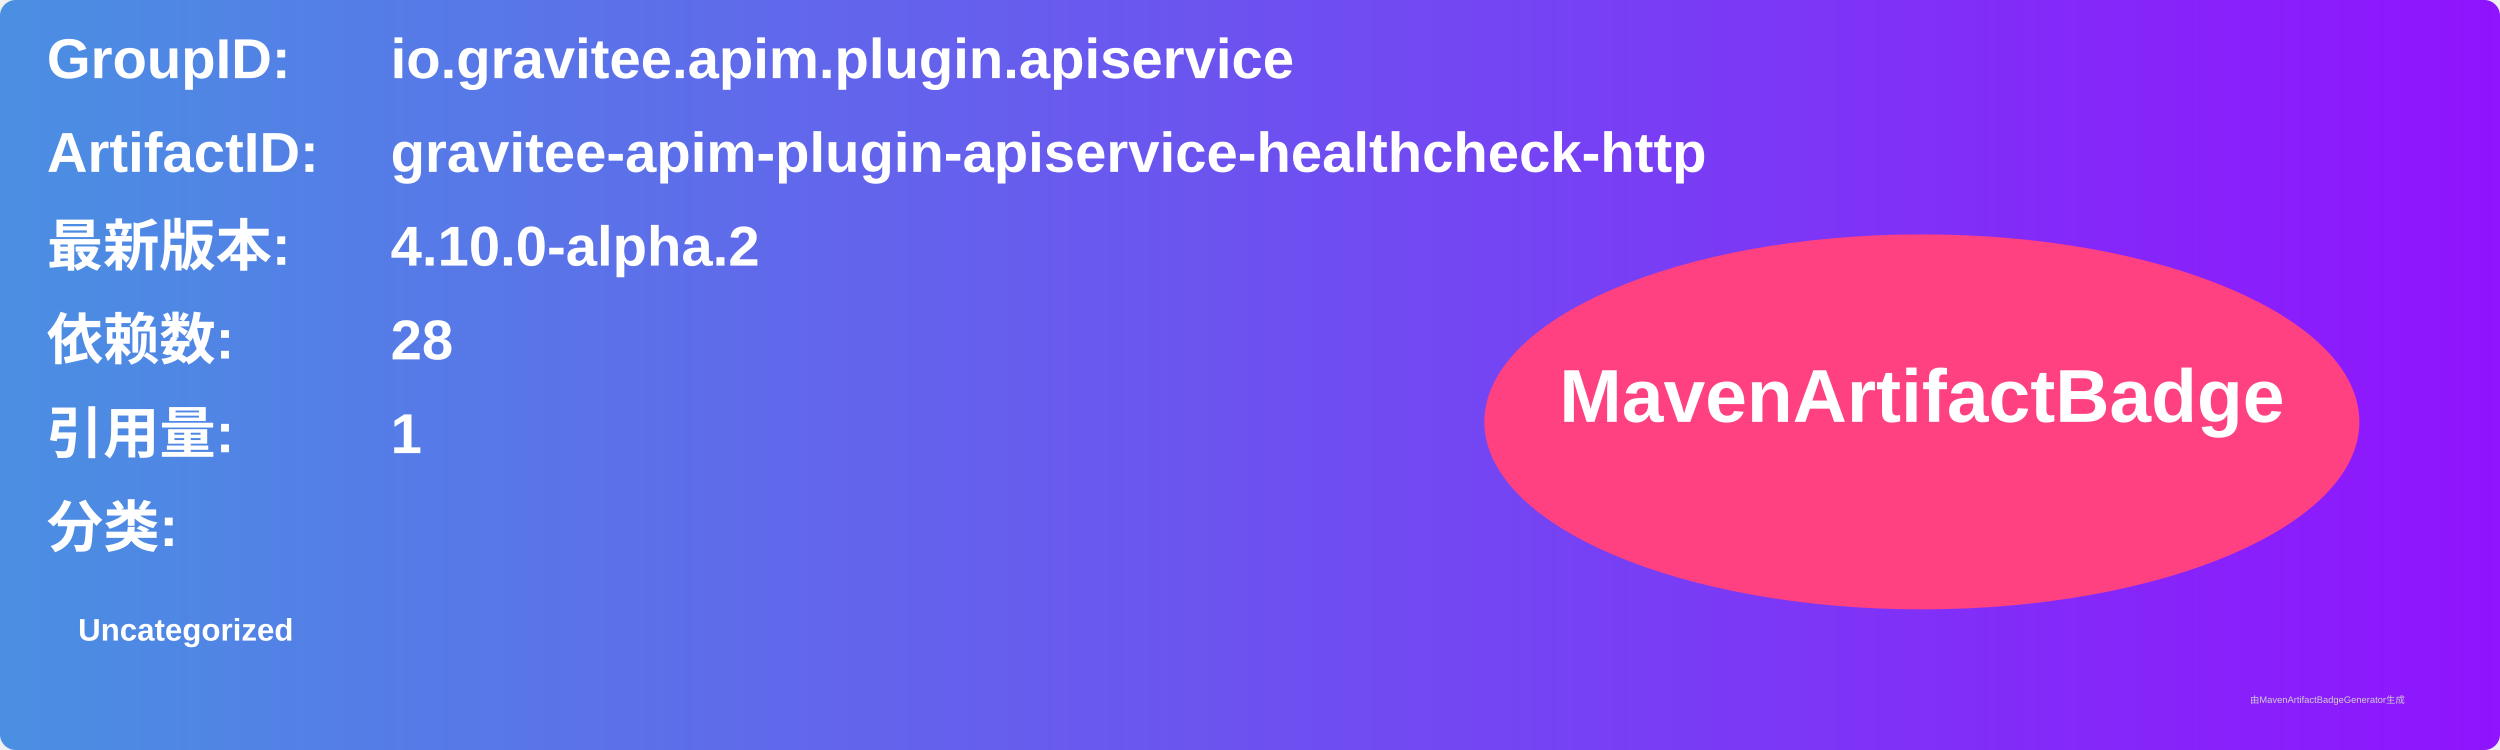
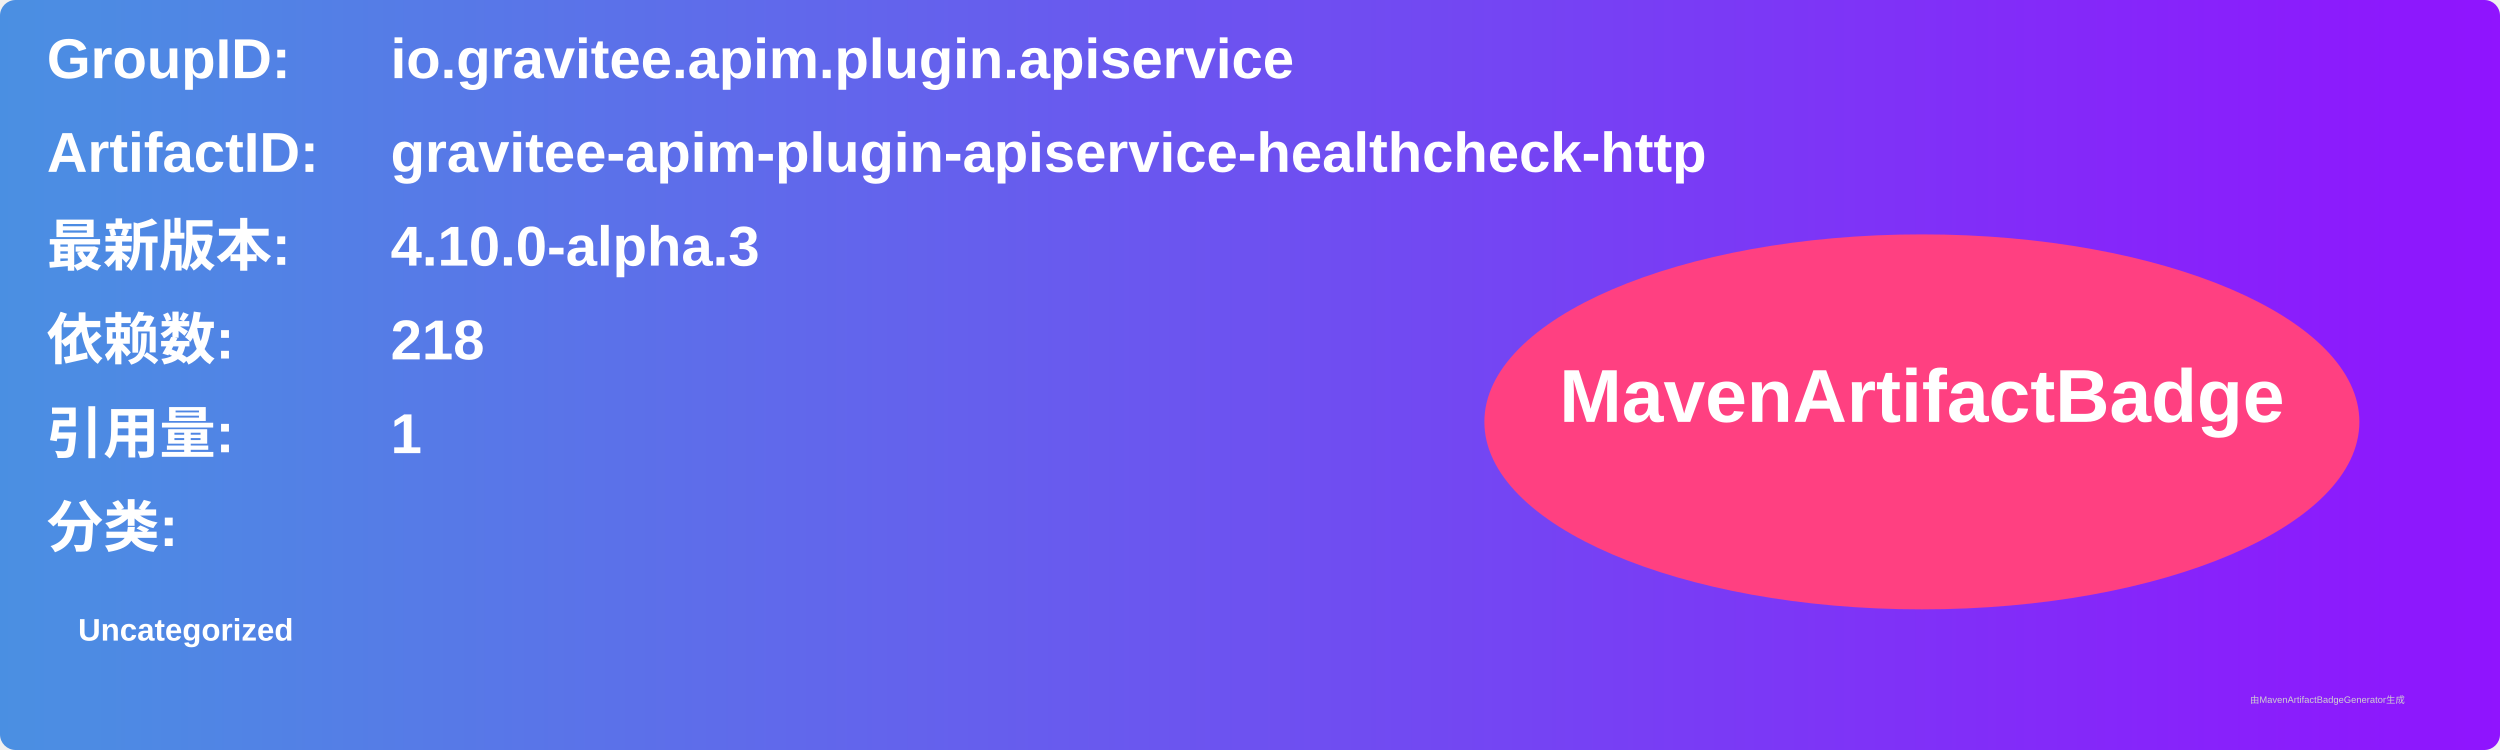
<svg xmlns="http://www.w3.org/2000/svg" width="800" height="240" viewBox="0 0 800 240">
  <linearGradient id="grad" x1="0%" y1="0%" x2="100%" y2="0%">
    <stop offset="0%" stop-color="#4a90e2" />
    <stop offset="100%" stop-color="#9013fe" />
  </linearGradient>
  <rect width="100%" height="100%" rx="5" ry="5" fill="url(#grad)" />
  <g transform="translate(15, 15)">
    <text x="0" y="10" font-family="Arial" font-size="18" fill="white" font-weight="bold" width="260">GroupID:</text>
    <text x="110" y="10" font-family="Arial" font-size="18" fill="white" font-weight="bold" width="460">io.gravitee.apim.plugin.apiservice</text>
    <text x="0" y="40" font-family="Arial" font-size="18" fill="white" font-weight="bold" width="260">ArtifactID:</text>
    <text x="110" y="40" font-family="Arial" font-size="18" fill="white" font-weight="bold" width="460">gravitee-apim-plugin-apiservice-healthcheck-http</text>
    <text x="0" y="70" font-family="Arial" font-size="18" fill="white" font-weight="bold">最新版本:</text>
    <text x="110" y="70" font-family="Arial" font-size="18" fill="white" font-weight="bold">
-       <tspan font-weight="bold">4.10.0-alpha.2</tspan>
+       <tspan font-weight="bold">4.10.0-alpha.3</tspan>
    </text>
    <text x="0" y="100" font-family="Arial" font-size="18" fill="white" font-weight="bold">依赖数: </text>
    <text x="110" y="100" font-family="Arial" font-size="18" fill="white">
-       <tspan font-weight="bold">28</tspan>
+       <tspan font-weight="bold">218</tspan>
    </text>
    <text x="0" y="130" font-family="Arial" font-size="18" fill="white" font-weight="bold">引用量: </text>
    <text x="110" y="130" font-family="Arial" font-size="18" fill="white">
      <tspan font-weight="bold">1</tspan>
    </text>
    <text x="0" y="160" font-family="Arial" font-size="18" fill="white" font-weight="bold">分类:</text>
    <text x="10" y="190" font-family="Arial" font-size="10" fill="white">
      <tspan font-weight="bold">Uncategorized</tspan>
    </text>
    <ellipse cx="600" cy="120" rx="140" ry="60" fill="#ff4081" />
    <text x="600" y="120" text-anchor="middle" font-family="Arial" font-size="24" fill="white" font-weight="bold">MavenArtifactBadge</text>
  </g>
  <text x="720" y="225" font-family="Arial" font-size="3" fill="#d0d0d0">由MavenArtifactBadgeGenerator生成</text>
</svg>
